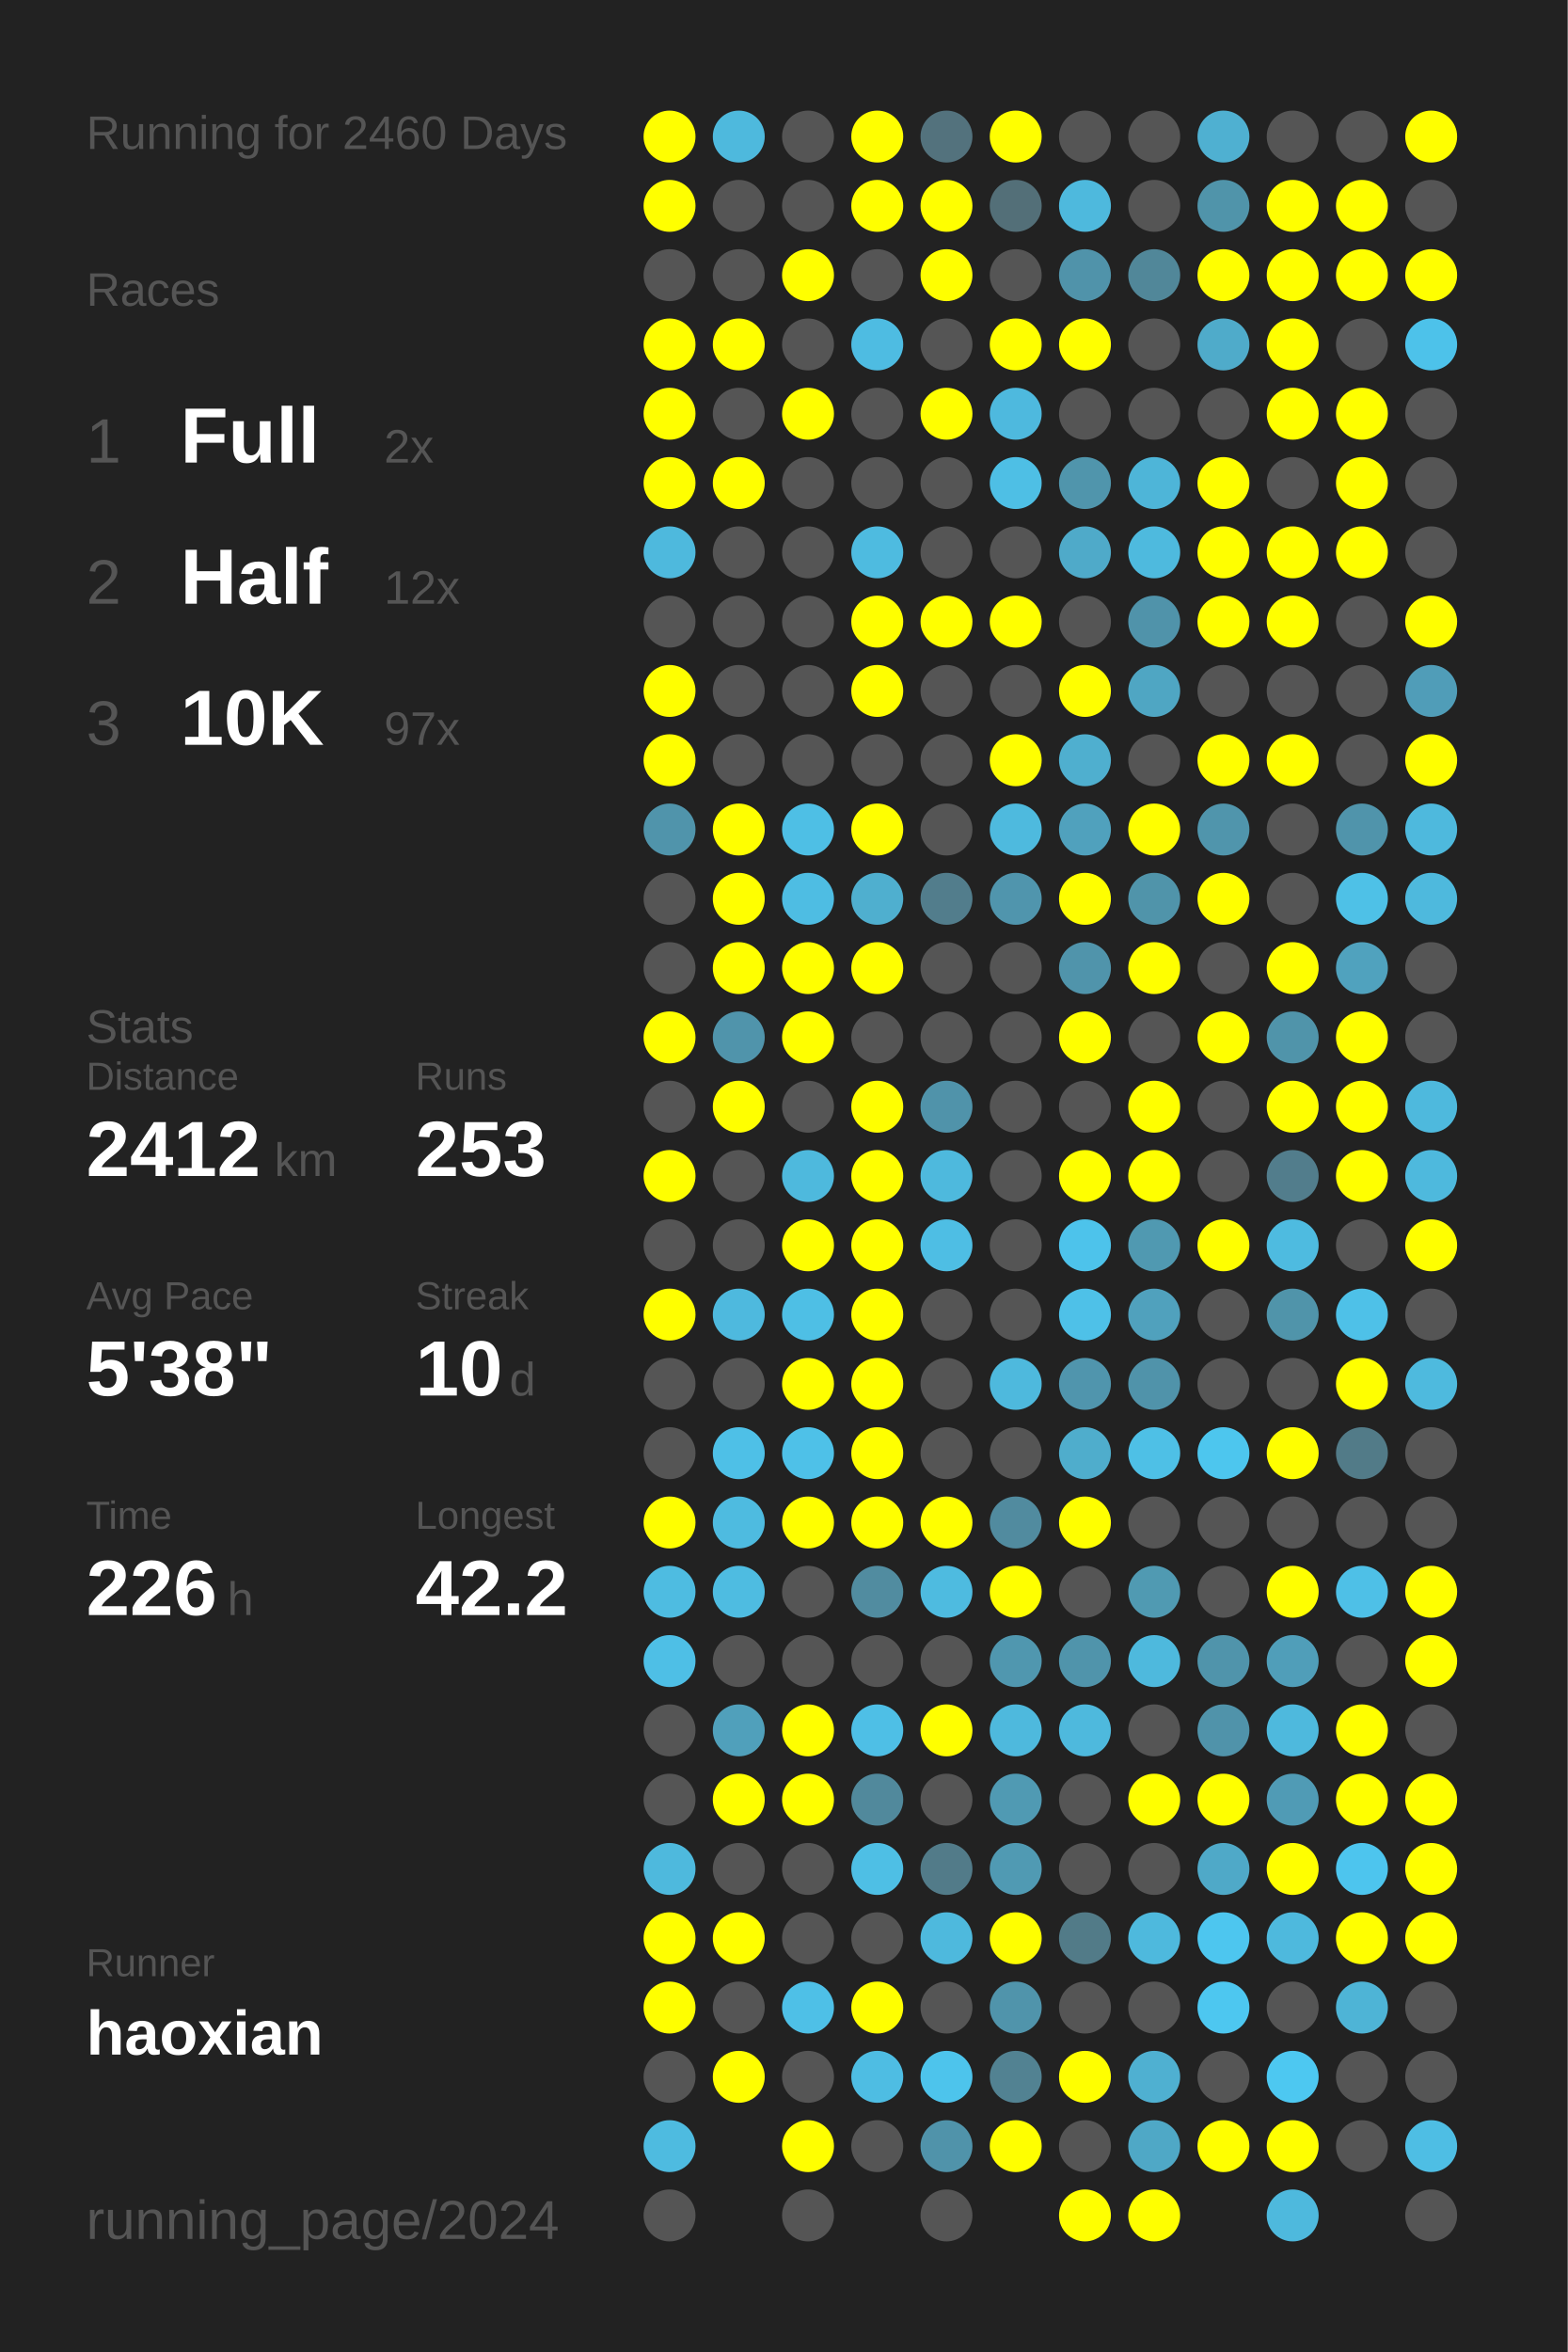
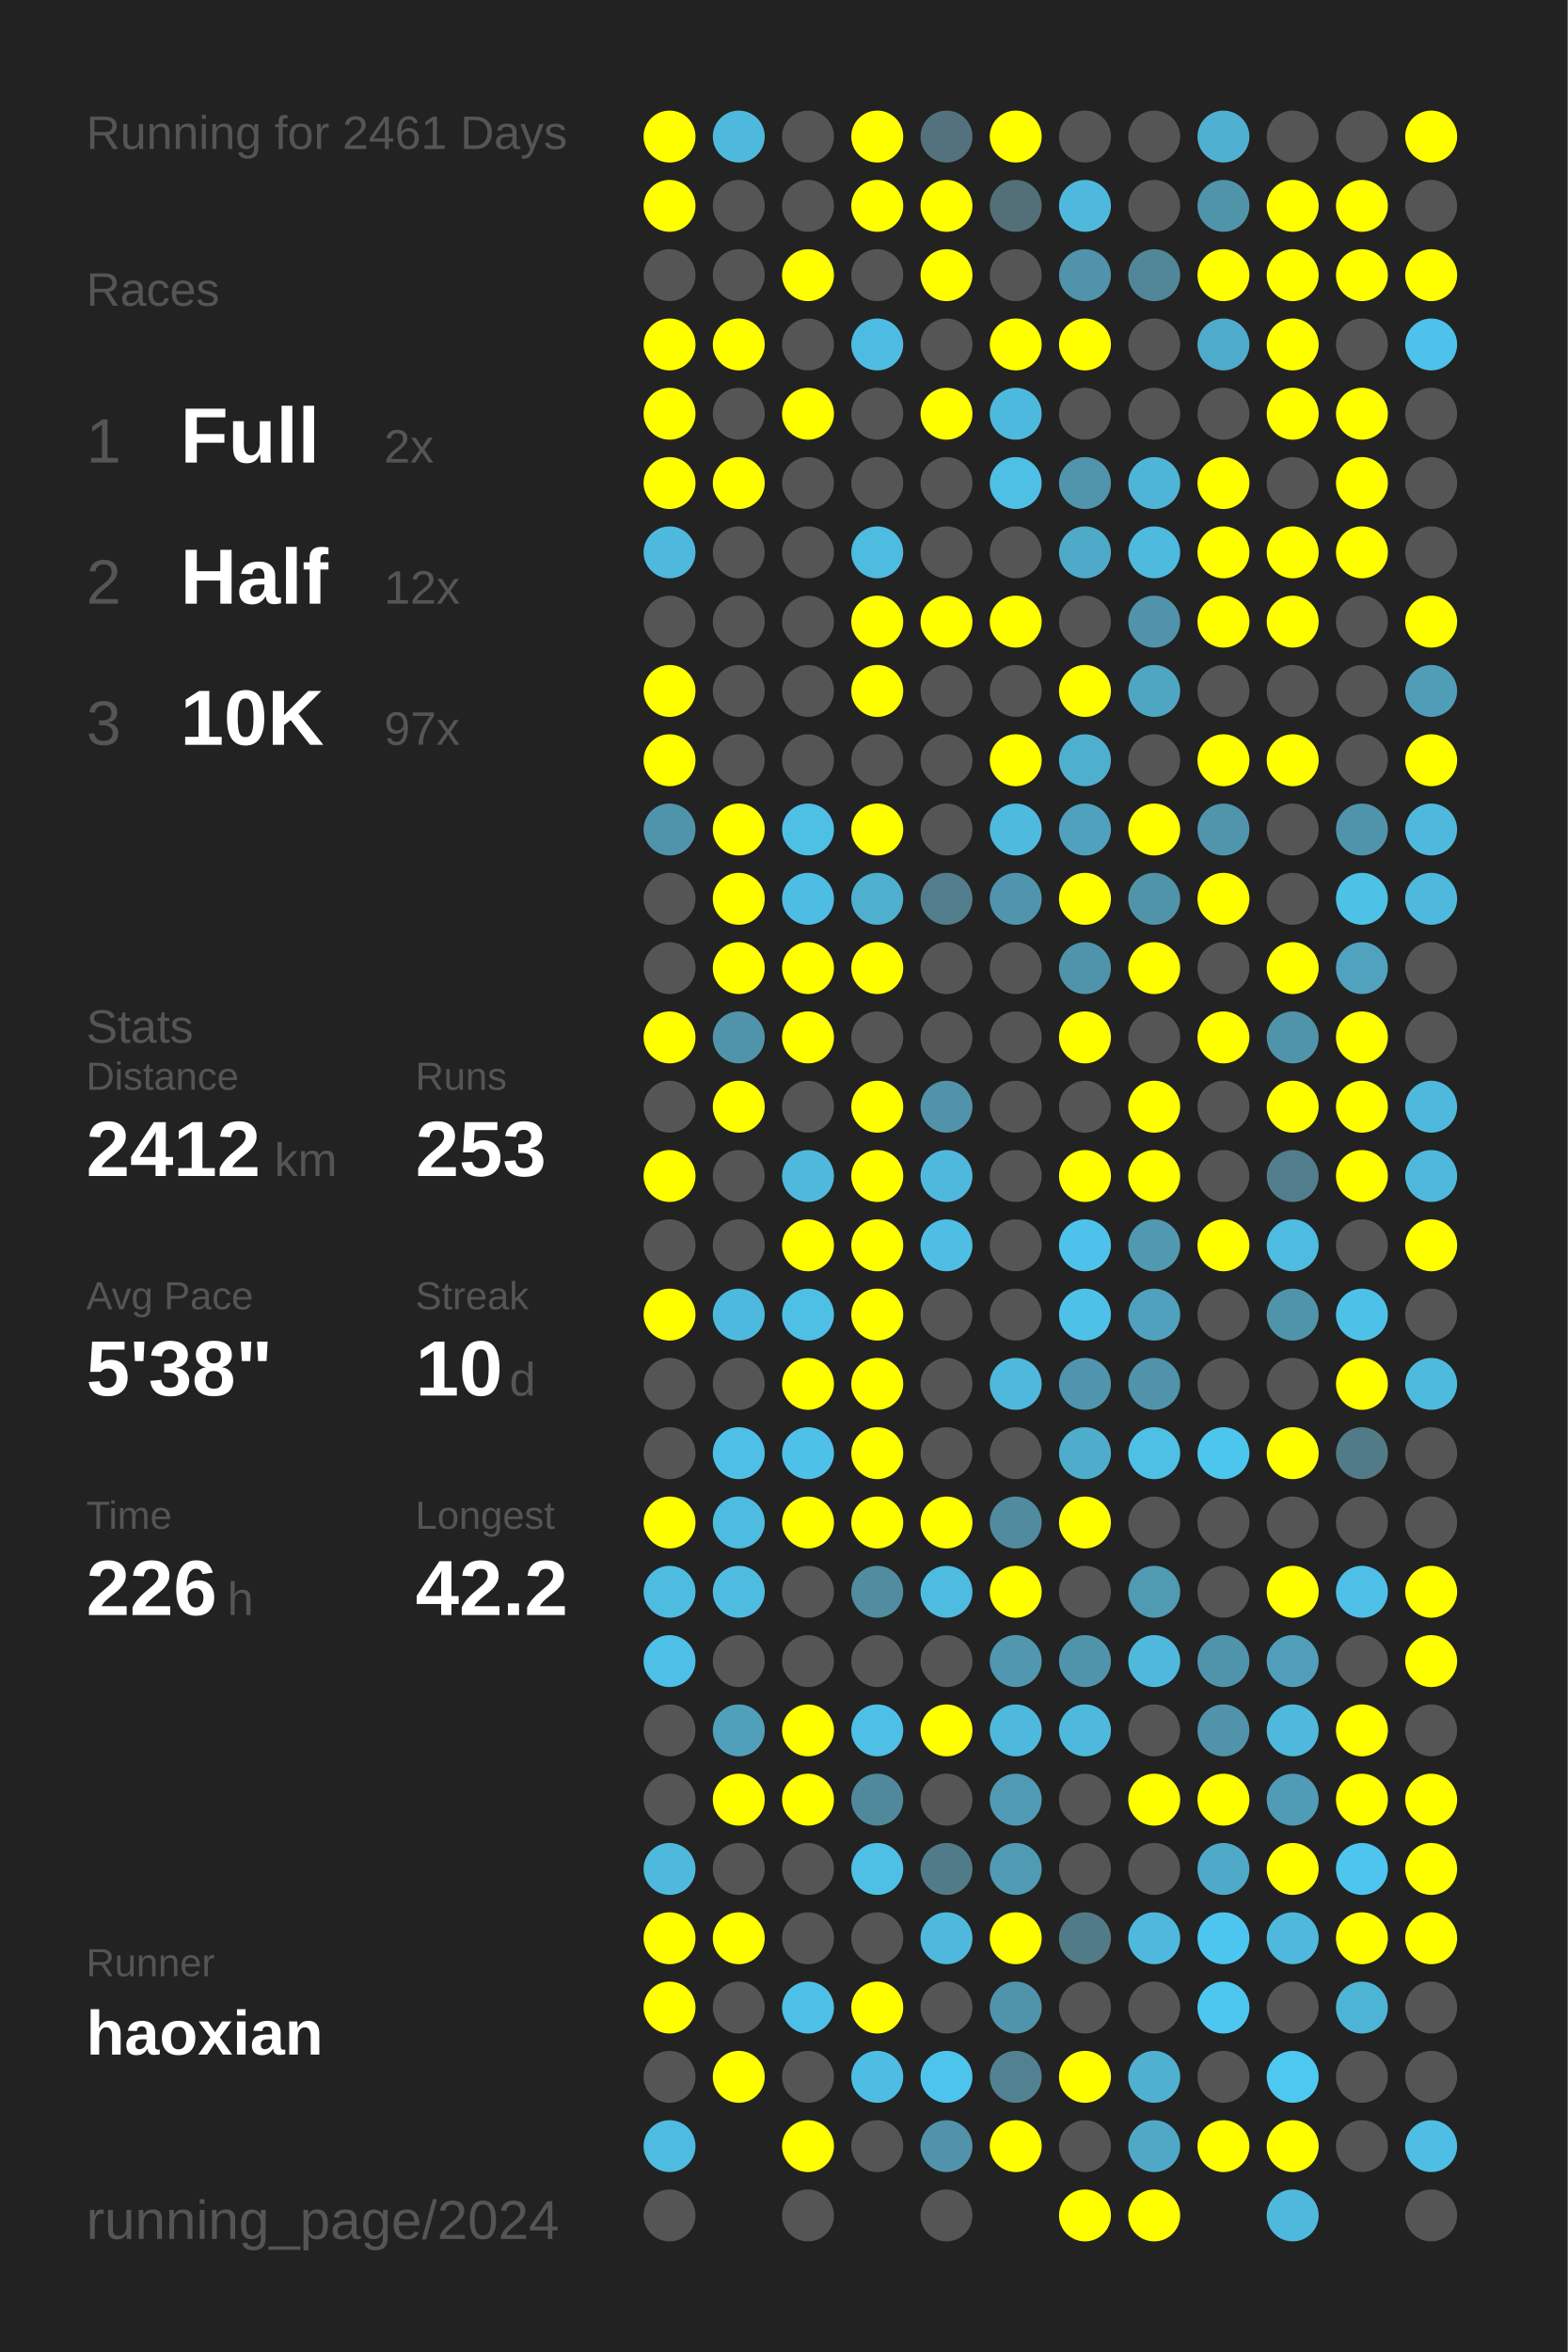
<svg xmlns="http://www.w3.org/2000/svg" baseProfile="full" height="300mm" version="1.1" viewBox="0,0,200,300" width="200mm">
  <defs />
  <rect fill="#222222" height="300" width="200" x="0" y="0" />
-   <text fill="#555555" style="font-size:6px; font-family:Arial;" x="11" y="19">Running for 2460 Days</text>
+   <text fill="#555555" style="font-size:6px; font-family:Arial;" x="11" y="19">Running for 2461 Days</text>
  <text fill="#555555" style="font-size:6px; font-family:Arial;" x="11" y="39">Races</text>
  <text fill="#555555" style="font-size:8px; font-family:Arial;" x="11" y="59">1</text>
  <text fill="#FFFFFF" style="font-size:10px; font-family:Arial; font-weight:bold;" x="23" y="59">Full</text>
  <text fill="#555555" style="font-size:6px; font-family:Arial;" x="49" y="59">2x</text>
  <text fill="#555555" style="font-size:8px; font-family:Arial;" x="11" y="77">2</text>
  <text fill="#FFFFFF" style="font-size:10px; font-family:Arial; font-weight:bold;" x="23" y="77">Half</text>
  <text fill="#555555" style="font-size:6px; font-family:Arial;" x="49" y="77">12x</text>
  <text fill="#555555" style="font-size:8px; font-family:Arial;" x="11" y="95">3</text>
  <text fill="#FFFFFF" style="font-size:10px; font-family:Arial; font-weight:bold;" x="23" y="95">10K</text>
  <text fill="#555555" style="font-size:6px; font-family:Arial;" x="49" y="95">97x</text>
  <text fill="#555555" style="font-size:6px; font-family:Arial;" x="11" y="133">Stats</text>
  <text fill="#555555" style="font-size:5px; font-family:Arial;" x="11" y="139">Distance</text>
  <text fill="#FFFFFF" style="font-size:10px; font-family:Arial; font-weight:bold;" x="11" y="150">2412</text>
  <text fill="#555555" style="font-size:6px; font-family:Arial;" x="35" y="150">km</text>
  <text fill="#555555" style="font-size:5px; font-family:Arial;" x="53" y="139">Runs</text>
  <text fill="#FFFFFF" style="font-size:10px; font-family:Arial; font-weight:bold;" x="53" y="150">253</text>
  <text fill="#555555" style="font-size:5px; font-family:Arial;" x="11" y="167">Avg Pace</text>
  <text fill="#FFFFFF" style="font-size:10px; font-family:Arial; font-weight:bold;" x="11" y="178">5'38"</text>
  <text fill="#555555" style="font-size:5px; font-family:Arial;" x="53" y="167">Streak</text>
  <text fill="#FFFFFF" style="font-size:10px; font-family:Arial; font-weight:bold;" x="53" y="178">10</text>
  <text fill="#555555" style="font-size:6px; font-family:Arial;" x="65" y="178">d</text>
  <text fill="#555555" style="font-size:5px; font-family:Arial;" x="11" y="195">Time</text>
  <text fill="#FFFFFF" style="font-size:10px; font-family:Arial; font-weight:bold;" x="11" y="206">226</text>
  <text fill="#555555" style="font-size:6px; font-family:Arial;" x="29" y="206">h</text>
  <text fill="#555555" style="font-size:5px; font-family:Arial;" x="53" y="195">Longest</text>
  <text fill="#FFFFFF" style="font-size:10px; font-family:Arial; font-weight:bold;" x="53" y="206">42.2</text>
  <text fill="#555555" style="font-size:5px; font-family:Arial;" x="11" y="252.065">Runner</text>
  <text fill="#FFFFFF" style="font-size:8px; font-family:Arial; font-weight:bold;" x="11" y="262.065">haoxian</text>
  <text fill="#555555" style="font-size:7px; font-family:Arial;" x="11" y="285.581">running_page/2024</text>
  <circle cx="85.417" cy="17.419" fill="#FFFF00" r="3.312" />
  <circle cx="85.417" cy="26.258" fill="#FFFF00" r="3.312" />
  <circle cx="85.417" cy="35.097" fill="#555555" r="3.312" />
  <circle cx="85.417" cy="43.935" fill="#FFFF00" r="3.312" />
  <circle cx="85.417" cy="52.774" fill="#FFFF00" r="3.312" />
  <circle cx="85.417" cy="61.613" fill="#FFFF00" r="3.312" />
  <circle cx="85.417" cy="70.452" fill="#4eb9dd" r="3.312" />
  <circle cx="85.417" cy="79.29" fill="#555555" r="3.312" />
  <circle cx="85.417" cy="88.129" fill="#FFFF00" r="3.312" />
  <circle cx="85.417" cy="96.968" fill="#FFFF00" r="3.312" />
  <circle cx="85.417" cy="105.806" fill="#5094ab" r="3.312" />
  <circle cx="85.417" cy="114.645" fill="#555555" r="3.312" />
  <circle cx="85.417" cy="123.484" fill="#555555" r="3.312" />
  <circle cx="85.417" cy="132.323" fill="#FFFF00" r="3.312" />
  <circle cx="85.417" cy="141.161" fill="#555555" r="3.312" />
  <circle cx="85.417" cy="150" fill="#FFFF00" r="3.312" />
  <circle cx="85.417" cy="158.839" fill="#555555" r="3.312" />
  <circle cx="85.417" cy="167.677" fill="#FFFF00" r="3.312" />
  <circle cx="85.417" cy="176.516" fill="#555555" r="3.312" />
  <circle cx="85.417" cy="185.355" fill="#555555" r="3.312" />
  <circle cx="85.417" cy="194.194" fill="#FFFF00" r="3.312" />
  <circle cx="85.417" cy="203.032" fill="#4ebce1" r="3.312" />
  <circle cx="85.417" cy="211.871" fill="#4ebfe6" r="3.312" />
  <circle cx="85.417" cy="220.71" fill="#555555" r="3.312" />
  <circle cx="85.417" cy="229.548" fill="#555555" r="3.312" />
  <circle cx="85.417" cy="238.387" fill="#4eb9dd" r="3.312" />
  <circle cx="85.417" cy="247.226" fill="#FFFF00" r="3.312" />
  <circle cx="85.417" cy="256.065" fill="#FFFF00" r="3.312" />
  <circle cx="85.417" cy="264.903" fill="#555555" r="3.312" />
  <circle cx="85.417" cy="273.742" fill="#4ebbe0" r="3.312" />
  <circle cx="85.417" cy="282.581" fill="#555555" r="3.312" />
  <circle cx="94.25" cy="17.419" fill="#4eb9dd" r="3.312" />
  <circle cx="94.25" cy="26.258" fill="#555555" r="3.312" />
  <circle cx="94.25" cy="35.097" fill="#555555" r="3.312" />
  <circle cx="94.25" cy="43.935" fill="#FFFF00" r="3.312" />
  <circle cx="94.25" cy="52.774" fill="#555555" r="3.312" />
  <circle cx="94.25" cy="61.613" fill="#FFFF00" r="3.312" />
  <circle cx="94.25" cy="70.452" fill="#555555" r="3.312" />
  <circle cx="94.25" cy="79.29" fill="#555555" r="3.312" />
  <circle cx="94.25" cy="88.129" fill="#555555" r="3.312" />
  <circle cx="94.25" cy="96.968" fill="#555555" r="3.312" />
  <circle cx="94.25" cy="105.806" fill="#FFFF00" r="3.312" />
  <circle cx="94.25" cy="114.645" fill="#FFFF00" r="3.312" />
  <circle cx="94.25" cy="123.484" fill="#FFFF00" r="3.312" />
  <circle cx="94.25" cy="132.323" fill="#5094ab" r="3.312" />
  <circle cx="94.25" cy="141.161" fill="#FFFF00" r="3.312" />
  <circle cx="94.25" cy="150" fill="#555555" r="3.312" />
  <circle cx="94.25" cy="158.839" fill="#555555" r="3.312" />
  <circle cx="94.25" cy="167.677" fill="#4eb9de" r="3.312" />
  <circle cx="94.25" cy="176.516" fill="#555555" r="3.312" />
  <circle cx="94.25" cy="185.355" fill="#4ec0e7" r="3.312" />
  <circle cx="94.25" cy="194.194" fill="#4ebbe0" r="3.312" />
  <circle cx="94.25" cy="203.032" fill="#4ebce1" r="3.312" />
  <circle cx="94.25" cy="211.871" fill="#555555" r="3.312" />
  <circle cx="94.25" cy="220.71" fill="#50a0bb" r="3.312" />
  <circle cx="94.25" cy="229.548" fill="#FFFF00" r="3.312" />
  <circle cx="94.25" cy="238.387" fill="#555555" r="3.312" />
  <circle cx="94.25" cy="247.226" fill="#FFFF00" r="3.312" />
  <circle cx="94.25" cy="256.065" fill="#555555" r="3.312" />
  <circle cx="94.25" cy="264.903" fill="#FFFF00" r="3.312" />
  <circle cx="103.083" cy="17.419" fill="#555555" r="3.312" />
  <circle cx="103.083" cy="26.258" fill="#555555" r="3.312" />
  <circle cx="103.083" cy="35.097" fill="#FFFF00" r="3.312" />
  <circle cx="103.083" cy="43.935" fill="#555555" r="3.312" />
  <circle cx="103.083" cy="52.774" fill="#FFFF00" r="3.312" />
  <circle cx="103.083" cy="61.613" fill="#555555" r="3.312" />
  <circle cx="103.083" cy="70.452" fill="#555555" r="3.312" />
  <circle cx="103.083" cy="79.29" fill="#555555" r="3.312" />
  <circle cx="103.083" cy="88.129" fill="#555555" r="3.312" />
  <circle cx="103.083" cy="96.968" fill="#555555" r="3.312" />
  <circle cx="103.083" cy="105.806" fill="#4ebfe5" r="3.312" />
  <circle cx="103.083" cy="114.645" fill="#4ebde3" r="3.312" />
  <circle cx="103.083" cy="123.484" fill="#FFFF00" r="3.312" />
  <circle cx="103.083" cy="132.323" fill="#FFFF00" r="3.312" />
  <circle cx="103.083" cy="141.161" fill="#555555" r="3.312" />
  <circle cx="103.083" cy="150" fill="#4eb9dd" r="3.312" />
  <circle cx="103.083" cy="158.839" fill="#FFFF00" r="3.312" />
  <circle cx="103.083" cy="167.677" fill="#4ebfe5" r="3.312" />
  <circle cx="103.083" cy="176.516" fill="#FFFF00" r="3.312" />
  <circle cx="103.083" cy="185.355" fill="#4ec1e8" r="3.312" />
  <circle cx="103.083" cy="194.194" fill="#FFFF00" r="3.312" />
  <circle cx="103.083" cy="203.032" fill="#555555" r="3.312" />
  <circle cx="103.083" cy="211.871" fill="#555555" r="3.312" />
  <circle cx="103.083" cy="220.71" fill="#FFFF00" r="3.312" />
  <circle cx="103.083" cy="229.548" fill="#FFFF00" r="3.312" />
  <circle cx="103.083" cy="238.387" fill="#555555" r="3.312" />
  <circle cx="103.083" cy="247.226" fill="#555555" r="3.312" />
  <circle cx="103.083" cy="256.065" fill="#4ec0e7" r="3.312" />
  <circle cx="103.083" cy="264.903" fill="#555555" r="3.312" />
  <circle cx="103.083" cy="273.742" fill="#FFFF00" r="3.312" />
  <circle cx="103.083" cy="282.581" fill="#555555" r="3.312" />
  <circle cx="111.917" cy="17.419" fill="#FFFF00" r="3.312" />
  <circle cx="111.917" cy="26.258" fill="#FFFF00" r="3.312" />
  <circle cx="111.917" cy="35.097" fill="#555555" r="3.312" />
  <circle cx="111.917" cy="43.935" fill="#4ebce2" r="3.312" />
  <circle cx="111.917" cy="52.774" fill="#555555" r="3.312" />
  <circle cx="111.917" cy="61.613" fill="#555555" r="3.312" />
  <circle cx="111.917" cy="70.452" fill="#4ebbe0" r="3.312" />
  <circle cx="111.917" cy="79.29" fill="#FFFF00" r="3.312" />
  <circle cx="111.917" cy="88.129" fill="#FFFF00" r="3.312" />
  <circle cx="111.917" cy="96.968" fill="#555555" r="3.312" />
  <circle cx="111.917" cy="105.806" fill="#FFFF00" r="3.312" />
  <circle cx="111.917" cy="114.645" fill="#4fafcf" r="3.312" />
  <circle cx="111.917" cy="123.484" fill="#FFFF00" r="3.312" />
  <circle cx="111.917" cy="132.323" fill="#555555" r="3.312" />
  <circle cx="111.917" cy="141.161" fill="#FFFF00" r="3.312" />
  <circle cx="111.917" cy="150" fill="#FFFF00" r="3.312" />
  <circle cx="111.917" cy="158.839" fill="#FFFF00" r="3.312" />
  <circle cx="111.917" cy="167.677" fill="#FFFF00" r="3.312" />
  <circle cx="111.917" cy="176.516" fill="#FFFF00" r="3.312" />
  <circle cx="111.917" cy="185.355" fill="#FFFF00" r="3.312" />
  <circle cx="111.917" cy="194.194" fill="#FFFF00" r="3.312" />
  <circle cx="111.917" cy="203.032" fill="#518ca0" r="3.312" />
  <circle cx="111.917" cy="211.871" fill="#555555" r="3.312" />
  <circle cx="111.917" cy="220.71" fill="#4ebfe6" r="3.312" />
  <circle cx="111.917" cy="229.548" fill="#51899c" r="3.312" />
  <circle cx="111.917" cy="238.387" fill="#4ebfe5" r="3.312" />
  <circle cx="111.917" cy="247.226" fill="#555555" r="3.312" />
  <circle cx="111.917" cy="256.065" fill="#FFFF00" r="3.312" />
  <circle cx="111.917" cy="264.903" fill="#4ebde3" r="3.312" />
  <circle cx="111.917" cy="273.742" fill="#555555" r="3.312" />
  <circle cx="120.75" cy="17.419" fill="#53727d" r="3.312" />
  <circle cx="120.75" cy="26.258" fill="#FFFF00" r="3.312" />
  <circle cx="120.75" cy="35.097" fill="#FFFF00" r="3.312" />
  <circle cx="120.75" cy="43.935" fill="#555555" r="3.312" />
  <circle cx="120.75" cy="52.774" fill="#FFFF00" r="3.312" />
  <circle cx="120.75" cy="61.613" fill="#555555" r="3.312" />
  <circle cx="120.75" cy="70.452" fill="#555555" r="3.312" />
  <circle cx="120.75" cy="79.29" fill="#FFFF00" r="3.312" />
  <circle cx="120.75" cy="88.129" fill="#555555" r="3.312" />
  <circle cx="120.75" cy="96.968" fill="#555555" r="3.312" />
  <circle cx="120.75" cy="105.806" fill="#555555" r="3.312" />
  <circle cx="120.75" cy="114.645" fill="#527d8c" r="3.312" />
  <circle cx="120.75" cy="123.484" fill="#555555" r="3.312" />
  <circle cx="120.75" cy="132.323" fill="#555555" r="3.312" />
  <circle cx="120.75" cy="141.161" fill="#5093aa" r="3.312" />
  <circle cx="120.75" cy="150" fill="#4eb9dd" r="3.312" />
  <circle cx="120.75" cy="158.839" fill="#4ebee4" r="3.312" />
  <circle cx="120.75" cy="167.677" fill="#555555" r="3.312" />
  <circle cx="120.75" cy="176.516" fill="#555555" r="3.312" />
  <circle cx="120.75" cy="185.355" fill="#555555" r="3.312" />
  <circle cx="120.75" cy="194.194" fill="#FFFF00" r="3.312" />
  <circle cx="120.75" cy="203.032" fill="#4ebbe0" r="3.312" />
  <circle cx="120.75" cy="211.871" fill="#555555" r="3.312" />
  <circle cx="120.75" cy="220.71" fill="#FFFF00" r="3.312" />
  <circle cx="120.75" cy="229.548" fill="#555555" r="3.312" />
  <circle cx="120.75" cy="238.387" fill="#527b89" r="3.312" />
  <circle cx="120.75" cy="247.226" fill="#4eb9dd" r="3.312" />
  <circle cx="120.75" cy="256.065" fill="#555555" r="3.312" />
  <circle cx="120.75" cy="264.903" fill="#4dc4ec" r="3.312" />
  <circle cx="120.75" cy="273.742" fill="#5093aa" r="3.312" />
  <circle cx="120.75" cy="282.581" fill="#555555" r="3.312" />
  <circle cx="129.583" cy="17.419" fill="#FFFF00" r="3.312" />
  <circle cx="129.583" cy="26.258" fill="#536f78" r="3.312" />
  <circle cx="129.583" cy="35.097" fill="#555555" r="3.312" />
  <circle cx="129.583" cy="43.935" fill="#FFFF00" r="3.312" />
  <circle cx="129.583" cy="52.774" fill="#4eb9de" r="3.312" />
  <circle cx="129.583" cy="61.613" fill="#4ebfe5" r="3.312" />
  <circle cx="129.583" cy="70.452" fill="#555555" r="3.312" />
  <circle cx="129.583" cy="79.29" fill="#FFFF00" r="3.312" />
  <circle cx="129.583" cy="88.129" fill="#555555" r="3.312" />
  <circle cx="129.583" cy="96.968" fill="#FFFF00" r="3.312" />
  <circle cx="129.583" cy="105.806" fill="#4ebade" r="3.312" />
  <circle cx="129.583" cy="114.645" fill="#5095ad" r="3.312" />
  <circle cx="129.583" cy="123.484" fill="#555555" r="3.312" />
  <circle cx="129.583" cy="132.323" fill="#555555" r="3.312" />
  <circle cx="129.583" cy="141.161" fill="#555555" r="3.312" />
  <circle cx="129.583" cy="150" fill="#555555" r="3.312" />
  <circle cx="129.583" cy="158.839" fill="#555555" r="3.312" />
  <circle cx="129.583" cy="167.677" fill="#555555" r="3.312" />
  <circle cx="129.583" cy="176.516" fill="#4eb9dd" r="3.312" />
  <circle cx="129.583" cy="185.355" fill="#555555" r="3.312" />
  <circle cx="129.583" cy="194.194" fill="#518b9f" r="3.312" />
  <circle cx="129.583" cy="203.032" fill="#FFFF00" r="3.312" />
  <circle cx="129.583" cy="211.871" fill="#5097af" r="3.312" />
  <circle cx="129.583" cy="220.71" fill="#4eb9dd" r="3.312" />
  <circle cx="129.583" cy="229.548" fill="#509ab3" r="3.312" />
  <circle cx="129.583" cy="238.387" fill="#509ab3" r="3.312" />
  <circle cx="129.583" cy="247.226" fill="#FFFF00" r="3.312" />
  <circle cx="129.583" cy="256.065" fill="#5094ab" r="3.312" />
  <circle cx="129.583" cy="264.903" fill="#528292" r="3.312" />
  <circle cx="129.583" cy="273.742" fill="#FFFF00" r="3.312" />
  <circle cx="138.417" cy="17.419" fill="#555555" r="3.312" />
  <circle cx="138.417" cy="26.258" fill="#4eb9dd" r="3.312" />
  <circle cx="138.417" cy="35.097" fill="#5093aa" r="3.312" />
  <circle cx="138.417" cy="43.935" fill="#FFFF00" r="3.312" />
  <circle cx="138.417" cy="52.774" fill="#555555" r="3.312" />
  <circle cx="138.417" cy="61.613" fill="#5095ac" r="3.312" />
  <circle cx="138.417" cy="70.452" fill="#4faac9" r="3.312" />
  <circle cx="138.417" cy="79.29" fill="#555555" r="3.312" />
  <circle cx="138.417" cy="88.129" fill="#FFFF00" r="3.312" />
  <circle cx="138.417" cy="96.968" fill="#4fafcf" r="3.312" />
  <circle cx="138.417" cy="105.806" fill="#50a1bd" r="3.312" />
  <circle cx="138.417" cy="114.645" fill="#FFFF00" r="3.312" />
  <circle cx="138.417" cy="123.484" fill="#5094ab" r="3.312" />
  <circle cx="138.417" cy="132.323" fill="#FFFF00" r="3.312" />
  <circle cx="138.417" cy="141.161" fill="#555555" r="3.312" />
  <circle cx="138.417" cy="150" fill="#FFFF00" r="3.312" />
  <circle cx="138.417" cy="158.839" fill="#4dc3eb" r="3.312" />
  <circle cx="138.417" cy="167.677" fill="#4ec1e8" r="3.312" />
  <circle cx="138.417" cy="176.516" fill="#5095ad" r="3.312" />
  <circle cx="138.417" cy="185.355" fill="#4fadcc" r="3.312" />
  <circle cx="138.417" cy="194.194" fill="#FFFF00" r="3.312" />
  <circle cx="138.417" cy="203.032" fill="#555555" r="3.312" />
  <circle cx="138.417" cy="211.871" fill="#5094ab" r="3.312" />
  <circle cx="138.417" cy="220.71" fill="#4eb9dd" r="3.312" />
  <circle cx="138.417" cy="229.548" fill="#555555" r="3.312" />
  <circle cx="138.417" cy="238.387" fill="#555555" r="3.312" />
  <circle cx="138.417" cy="247.226" fill="#527b88" r="3.312" />
  <circle cx="138.417" cy="256.065" fill="#555555" r="3.312" />
  <circle cx="138.417" cy="264.903" fill="#FFFF00" r="3.312" />
  <circle cx="138.417" cy="273.742" fill="#555555" r="3.312" />
  <circle cx="138.417" cy="282.581" fill="#FFFF00" r="3.312" />
  <circle cx="147.25" cy="17.419" fill="#555555" r="3.312" />
  <circle cx="147.25" cy="26.258" fill="#555555" r="3.312" />
  <circle cx="147.25" cy="35.097" fill="#518799" r="3.312" />
  <circle cx="147.25" cy="43.935" fill="#555555" r="3.312" />
  <circle cx="147.25" cy="52.774" fill="#555555" r="3.312" />
  <circle cx="147.25" cy="61.613" fill="#4eb5d8" r="3.312" />
  <circle cx="147.25" cy="70.452" fill="#4ebade" r="3.312" />
  <circle cx="147.25" cy="79.29" fill="#5093aa" r="3.312" />
  <circle cx="147.25" cy="88.129" fill="#4fa6c3" r="3.312" />
  <circle cx="147.25" cy="96.968" fill="#555555" r="3.312" />
  <circle cx="147.25" cy="105.806" fill="#FFFF00" r="3.312" />
  <circle cx="147.25" cy="114.645" fill="#5094aa" r="3.312" />
  <circle cx="147.25" cy="123.484" fill="#FFFF00" r="3.312" />
  <circle cx="147.25" cy="132.323" fill="#555555" r="3.312" />
  <circle cx="147.25" cy="141.161" fill="#FFFF00" r="3.312" />
  <circle cx="147.25" cy="150" fill="#FFFF00" r="3.312" />
  <circle cx="147.25" cy="158.839" fill="#5099b1" r="3.312" />
  <circle cx="147.25" cy="167.677" fill="#50a1bd" r="3.312" />
  <circle cx="147.25" cy="176.516" fill="#5093aa" r="3.312" />
  <circle cx="147.25" cy="185.355" fill="#4ec0e6" r="3.312" />
  <circle cx="147.25" cy="194.194" fill="#555555" r="3.312" />
  <circle cx="147.25" cy="203.032" fill="#509ab2" r="3.312" />
  <circle cx="147.25" cy="211.871" fill="#4eb9dd" r="3.312" />
  <circle cx="147.25" cy="220.71" fill="#555555" r="3.312" />
  <circle cx="147.25" cy="229.548" fill="#FFFF00" r="3.312" />
  <circle cx="147.25" cy="238.387" fill="#555555" r="3.312" />
  <circle cx="147.25" cy="247.226" fill="#4eb9dd" r="3.312" />
  <circle cx="147.25" cy="256.065" fill="#555555" r="3.312" />
  <circle cx="147.25" cy="264.903" fill="#4fb0d1" r="3.312" />
  <circle cx="147.25" cy="273.742" fill="#4fa8c6" r="3.312" />
  <circle cx="147.25" cy="282.581" fill="#FFFF00" r="3.312" />
  <circle cx="156.083" cy="17.419" fill="#4fb0d1" r="3.312" />
  <circle cx="156.083" cy="26.258" fill="#5094aa" r="3.312" />
  <circle cx="156.083" cy="35.097" fill="#FFFF00" r="3.312" />
  <circle cx="156.083" cy="43.935" fill="#4fabca" r="3.312" />
  <circle cx="156.083" cy="52.774" fill="#555555" r="3.312" />
  <circle cx="156.083" cy="61.613" fill="#FFFF00" r="3.312" />
  <circle cx="156.083" cy="70.452" fill="#FFFF00" r="3.312" />
  <circle cx="156.083" cy="79.29" fill="#FFFF00" r="3.312" />
  <circle cx="156.083" cy="88.129" fill="#555555" r="3.312" />
  <circle cx="156.083" cy="96.968" fill="#FFFF00" r="3.312" />
  <circle cx="156.083" cy="105.806" fill="#5095ac" r="3.312" />
  <circle cx="156.083" cy="114.645" fill="#FFFF00" r="3.312" />
  <circle cx="156.083" cy="123.484" fill="#555555" r="3.312" />
  <circle cx="156.083" cy="132.323" fill="#FFFF00" r="3.312" />
  <circle cx="156.083" cy="141.161" fill="#555555" r="3.312" />
  <circle cx="156.083" cy="150" fill="#555555" r="3.312" />
  <circle cx="156.083" cy="158.839" fill="#FFFF00" r="3.312" />
  <circle cx="156.083" cy="167.677" fill="#555555" r="3.312" />
  <circle cx="156.083" cy="176.516" fill="#555555" r="3.312" />
  <circle cx="156.083" cy="185.355" fill="#4dc6ee" r="3.312" />
  <circle cx="156.083" cy="194.194" fill="#555555" r="3.312" />
  <circle cx="156.083" cy="203.032" fill="#555555" r="3.312" />
  <circle cx="156.083" cy="211.871" fill="#5094ab" r="3.312" />
  <circle cx="156.083" cy="220.71" fill="#5093aa" r="3.312" />
  <circle cx="156.083" cy="229.548" fill="#FFFF00" r="3.312" />
  <circle cx="156.083" cy="238.387" fill="#4fa9c8" r="3.312" />
  <circle cx="156.083" cy="247.226" fill="#4dc6ef" r="3.312" />
  <circle cx="156.083" cy="256.065" fill="#4dc7f0" r="3.312" />
  <circle cx="156.083" cy="264.903" fill="#555555" r="3.312" />
  <circle cx="156.083" cy="273.742" fill="#FFFF00" r="3.312" />
  <circle cx="164.917" cy="17.419" fill="#555555" r="3.312" />
  <circle cx="164.917" cy="26.258" fill="#FFFF00" r="3.312" />
  <circle cx="164.917" cy="35.097" fill="#FFFF00" r="3.312" />
  <circle cx="164.917" cy="43.935" fill="#FFFF00" r="3.312" />
  <circle cx="164.917" cy="52.774" fill="#FFFF00" r="3.312" />
  <circle cx="164.917" cy="61.613" fill="#555555" r="3.312" />
  <circle cx="164.917" cy="70.452" fill="#FFFF00" r="3.312" />
  <circle cx="164.917" cy="79.29" fill="#FFFF00" r="3.312" />
  <circle cx="164.917" cy="88.129" fill="#555555" r="3.312" />
  <circle cx="164.917" cy="96.968" fill="#FFFF00" r="3.312" />
  <circle cx="164.917" cy="105.806" fill="#555555" r="3.312" />
  <circle cx="164.917" cy="114.645" fill="#555555" r="3.312" />
  <circle cx="164.917" cy="123.484" fill="#FFFF00" r="3.312" />
  <circle cx="164.917" cy="132.323" fill="#5094aa" r="3.312" />
  <circle cx="164.917" cy="141.161" fill="#FFFF00" r="3.312" />
  <circle cx="164.917" cy="150" fill="#527d8c" r="3.312" />
  <circle cx="164.917" cy="158.839" fill="#4ebbe0" r="3.312" />
  <circle cx="164.917" cy="167.677" fill="#5094aa" r="3.312" />
  <circle cx="164.917" cy="176.516" fill="#555555" r="3.312" />
  <circle cx="164.917" cy="185.355" fill="#FFFF00" r="3.312" />
  <circle cx="164.917" cy="194.194" fill="#555555" r="3.312" />
  <circle cx="164.917" cy="203.032" fill="#FFFF00" r="3.312" />
  <circle cx="164.917" cy="211.871" fill="#509eb9" r="3.312" />
  <circle cx="164.917" cy="220.71" fill="#4eb9dd" r="3.312" />
  <circle cx="164.917" cy="229.548" fill="#509bb5" r="3.312" />
  <circle cx="164.917" cy="238.387" fill="#FFFF00" r="3.312" />
  <circle cx="164.917" cy="247.226" fill="#4eb9dd" r="3.312" />
  <circle cx="164.917" cy="256.065" fill="#555555" r="3.312" />
  <circle cx="164.917" cy="264.903" fill="#4dc8f1" r="3.312" />
  <circle cx="164.917" cy="273.742" fill="#FFFF00" r="3.312" />
  <circle cx="164.917" cy="282.581" fill="#4eb9dd" r="3.312" />
  <circle cx="173.75" cy="17.419" fill="#555555" r="3.312" />
  <circle cx="173.75" cy="26.258" fill="#FFFF00" r="3.312" />
  <circle cx="173.75" cy="35.097" fill="#FFFF00" r="3.312" />
  <circle cx="173.75" cy="43.935" fill="#555555" r="3.312" />
  <circle cx="173.75" cy="52.774" fill="#FFFF00" r="3.312" />
  <circle cx="173.75" cy="61.613" fill="#FFFF00" r="3.312" />
  <circle cx="173.75" cy="70.452" fill="#FFFF00" r="3.312" />
  <circle cx="173.75" cy="79.29" fill="#555555" r="3.312" />
  <circle cx="173.75" cy="88.129" fill="#555555" r="3.312" />
  <circle cx="173.75" cy="96.968" fill="#555555" r="3.312" />
  <circle cx="173.75" cy="105.806" fill="#5094ab" r="3.312" />
  <circle cx="173.75" cy="114.645" fill="#4ec1e7" r="3.312" />
  <circle cx="173.75" cy="123.484" fill="#50a2be" r="3.312" />
  <circle cx="173.75" cy="132.323" fill="#FFFF00" r="3.312" />
  <circle cx="173.75" cy="141.161" fill="#FFFF00" r="3.312" />
  <circle cx="173.75" cy="150" fill="#FFFF00" r="3.312" />
  <circle cx="173.75" cy="158.839" fill="#555555" r="3.312" />
  <circle cx="173.75" cy="167.677" fill="#4ec1e8" r="3.312" />
  <circle cx="173.75" cy="176.516" fill="#FFFF00" r="3.312" />
  <circle cx="173.75" cy="185.355" fill="#527b88" r="3.312" />
  <circle cx="173.75" cy="194.194" fill="#555555" r="3.312" />
  <circle cx="173.75" cy="203.032" fill="#4ec0e7" r="3.312" />
  <circle cx="173.75" cy="211.871" fill="#555555" r="3.312" />
  <circle cx="173.75" cy="220.71" fill="#FFFF00" r="3.312" />
  <circle cx="173.75" cy="229.548" fill="#FFFF00" r="3.312" />
  <circle cx="173.75" cy="238.387" fill="#4dc5ee" r="3.312" />
  <circle cx="173.75" cy="247.226" fill="#FFFF00" r="3.312" />
  <circle cx="173.75" cy="256.065" fill="#4eb4d6" r="3.312" />
  <circle cx="173.75" cy="264.903" fill="#555555" r="3.312" />
  <circle cx="173.75" cy="273.742" fill="#555555" r="3.312" />
  <circle cx="182.583" cy="17.419" fill="#FFFF00" r="3.312" />
  <circle cx="182.583" cy="26.258" fill="#555555" r="3.312" />
  <circle cx="182.583" cy="35.097" fill="#FFFF00" r="3.312" />
  <circle cx="182.583" cy="43.935" fill="#4dc2ea" r="3.312" />
  <circle cx="182.583" cy="52.774" fill="#555555" r="3.312" />
  <circle cx="182.583" cy="61.613" fill="#555555" r="3.312" />
  <circle cx="182.583" cy="70.452" fill="#555555" r="3.312" />
  <circle cx="182.583" cy="79.29" fill="#FFFF00" r="3.312" />
  <circle cx="182.583" cy="88.129" fill="#509db8" r="3.312" />
  <circle cx="182.583" cy="96.968" fill="#FFFF00" r="3.312" />
  <circle cx="182.583" cy="105.806" fill="#4eb9dd" r="3.312" />
  <circle cx="182.583" cy="114.645" fill="#4eb9dd" r="3.312" />
  <circle cx="182.583" cy="123.484" fill="#555555" r="3.312" />
  <circle cx="182.583" cy="132.323" fill="#555555" r="3.312" />
  <circle cx="182.583" cy="141.161" fill="#4eb9dd" r="3.312" />
  <circle cx="182.583" cy="150" fill="#4eb9dd" r="3.312" />
  <circle cx="182.583" cy="158.839" fill="#FFFF00" r="3.312" />
  <circle cx="182.583" cy="167.677" fill="#555555" r="3.312" />
  <circle cx="182.583" cy="176.516" fill="#4ebade" r="3.312" />
  <circle cx="182.583" cy="185.355" fill="#555555" r="3.312" />
  <circle cx="182.583" cy="194.194" fill="#555555" r="3.312" />
  <circle cx="182.583" cy="203.032" fill="#FFFF00" r="3.312" />
  <circle cx="182.583" cy="211.871" fill="#FFFF00" r="3.312" />
  <circle cx="182.583" cy="220.71" fill="#555555" r="3.312" />
  <circle cx="182.583" cy="229.548" fill="#FFFF00" r="3.312" />
  <circle cx="182.583" cy="238.387" fill="#FFFF00" r="3.312" />
  <circle cx="182.583" cy="247.226" fill="#FFFF00" r="3.312" />
  <circle cx="182.583" cy="256.065" fill="#555555" r="3.312" />
  <circle cx="182.583" cy="264.903" fill="#555555" r="3.312" />
  <circle cx="182.583" cy="273.742" fill="#4ebee4" r="3.312" />
  <circle cx="182.583" cy="282.581" fill="#555555" r="3.312" />
</svg>
